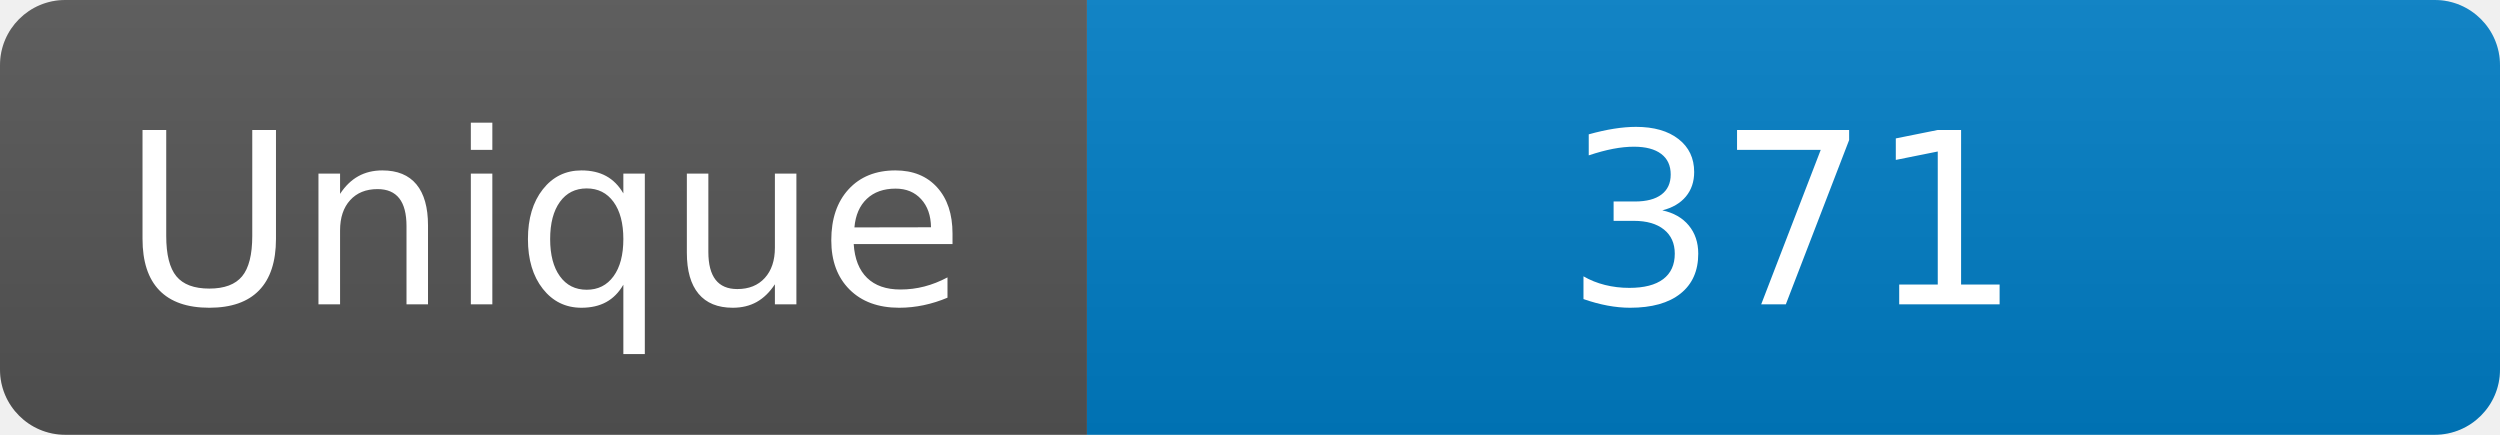
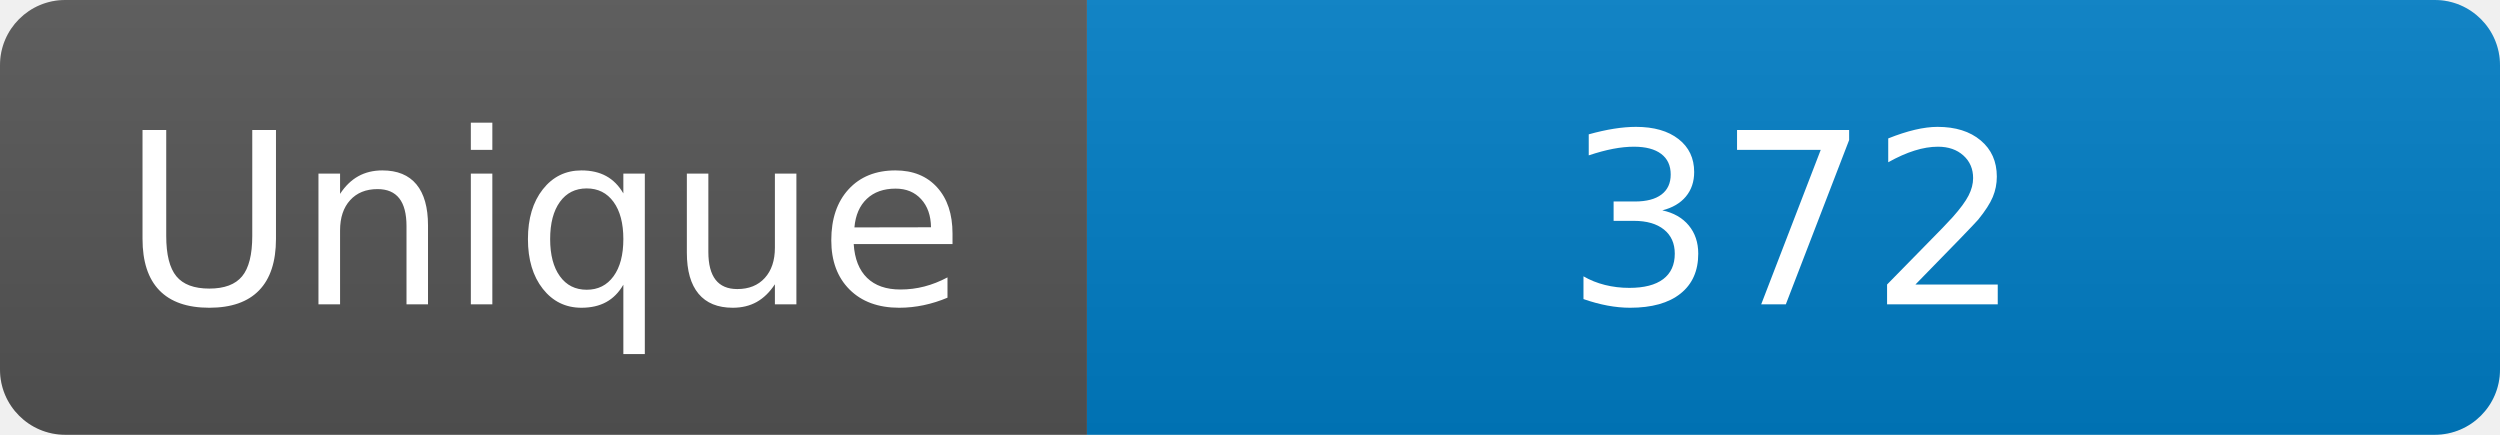
<svg xmlns="http://www.w3.org/2000/svg" width="115" height="20" role="img" aria-label="Maintained?: yes">
  <linearGradient id="s" x2="0" y2="100%">
    <stop offset="0" stop-color="#bbb" stop-opacity=".1" />
    <stop offset="1" stop-opacity=".1" />
  </linearGradient>
  <clipPath id="r">
    <rect width="115" height="20" rx="3" fill="#fff" />
  </clipPath>
  <g clip-path="url(#r)">
    <rect width="50" height="20" fill="#555" />
    <rect x="50" width="160" height="20" fill="#007ec6" />
    <rect width="115" height="20" fill="url(#s)" />
  </g>
  <g fill="#fff" text-anchor="middle" font-family="Verdana,Geneva,DejaVu Sans,sans-serif" font-size="110">
    <text x="250" y="140" transform="scale(.1)" fill="#fff">Unique</text>
-     <text x="825" y="140" transform="scale(.1)" fill="#fff">371</text>
+     <text x="825" y="140" transform="scale(.1)" fill="#fff">372</text>
  </g>
</svg>
